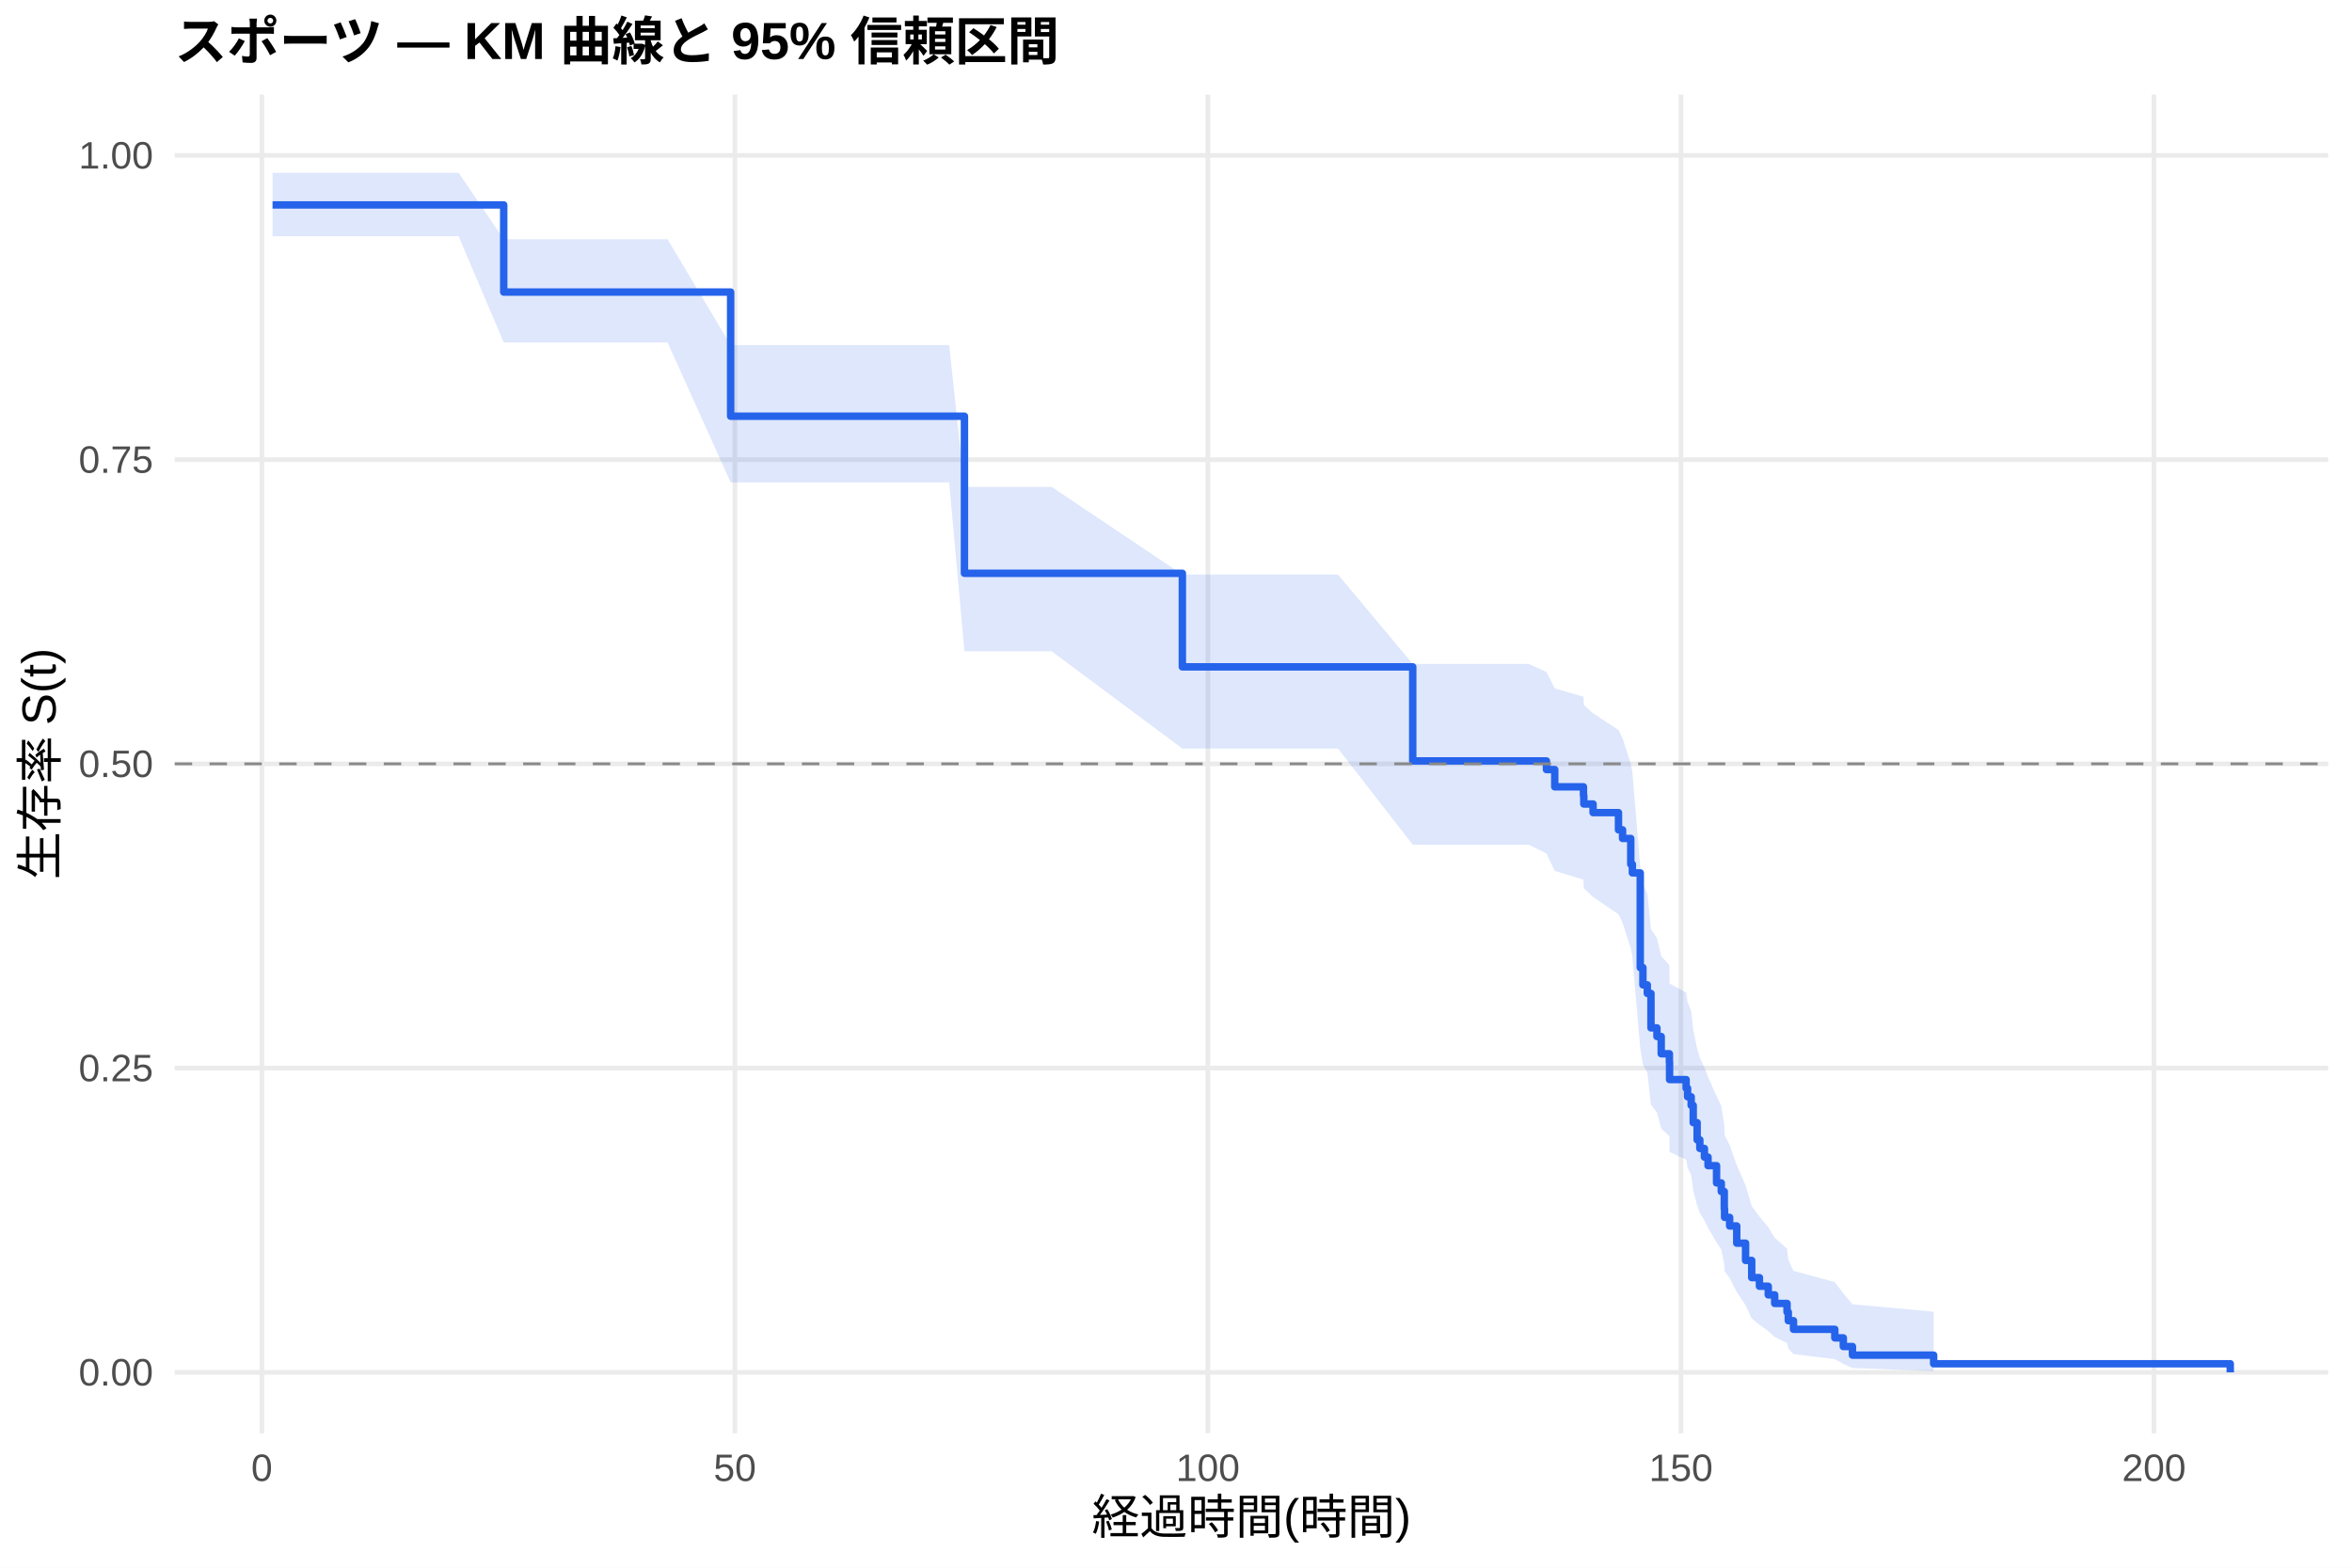
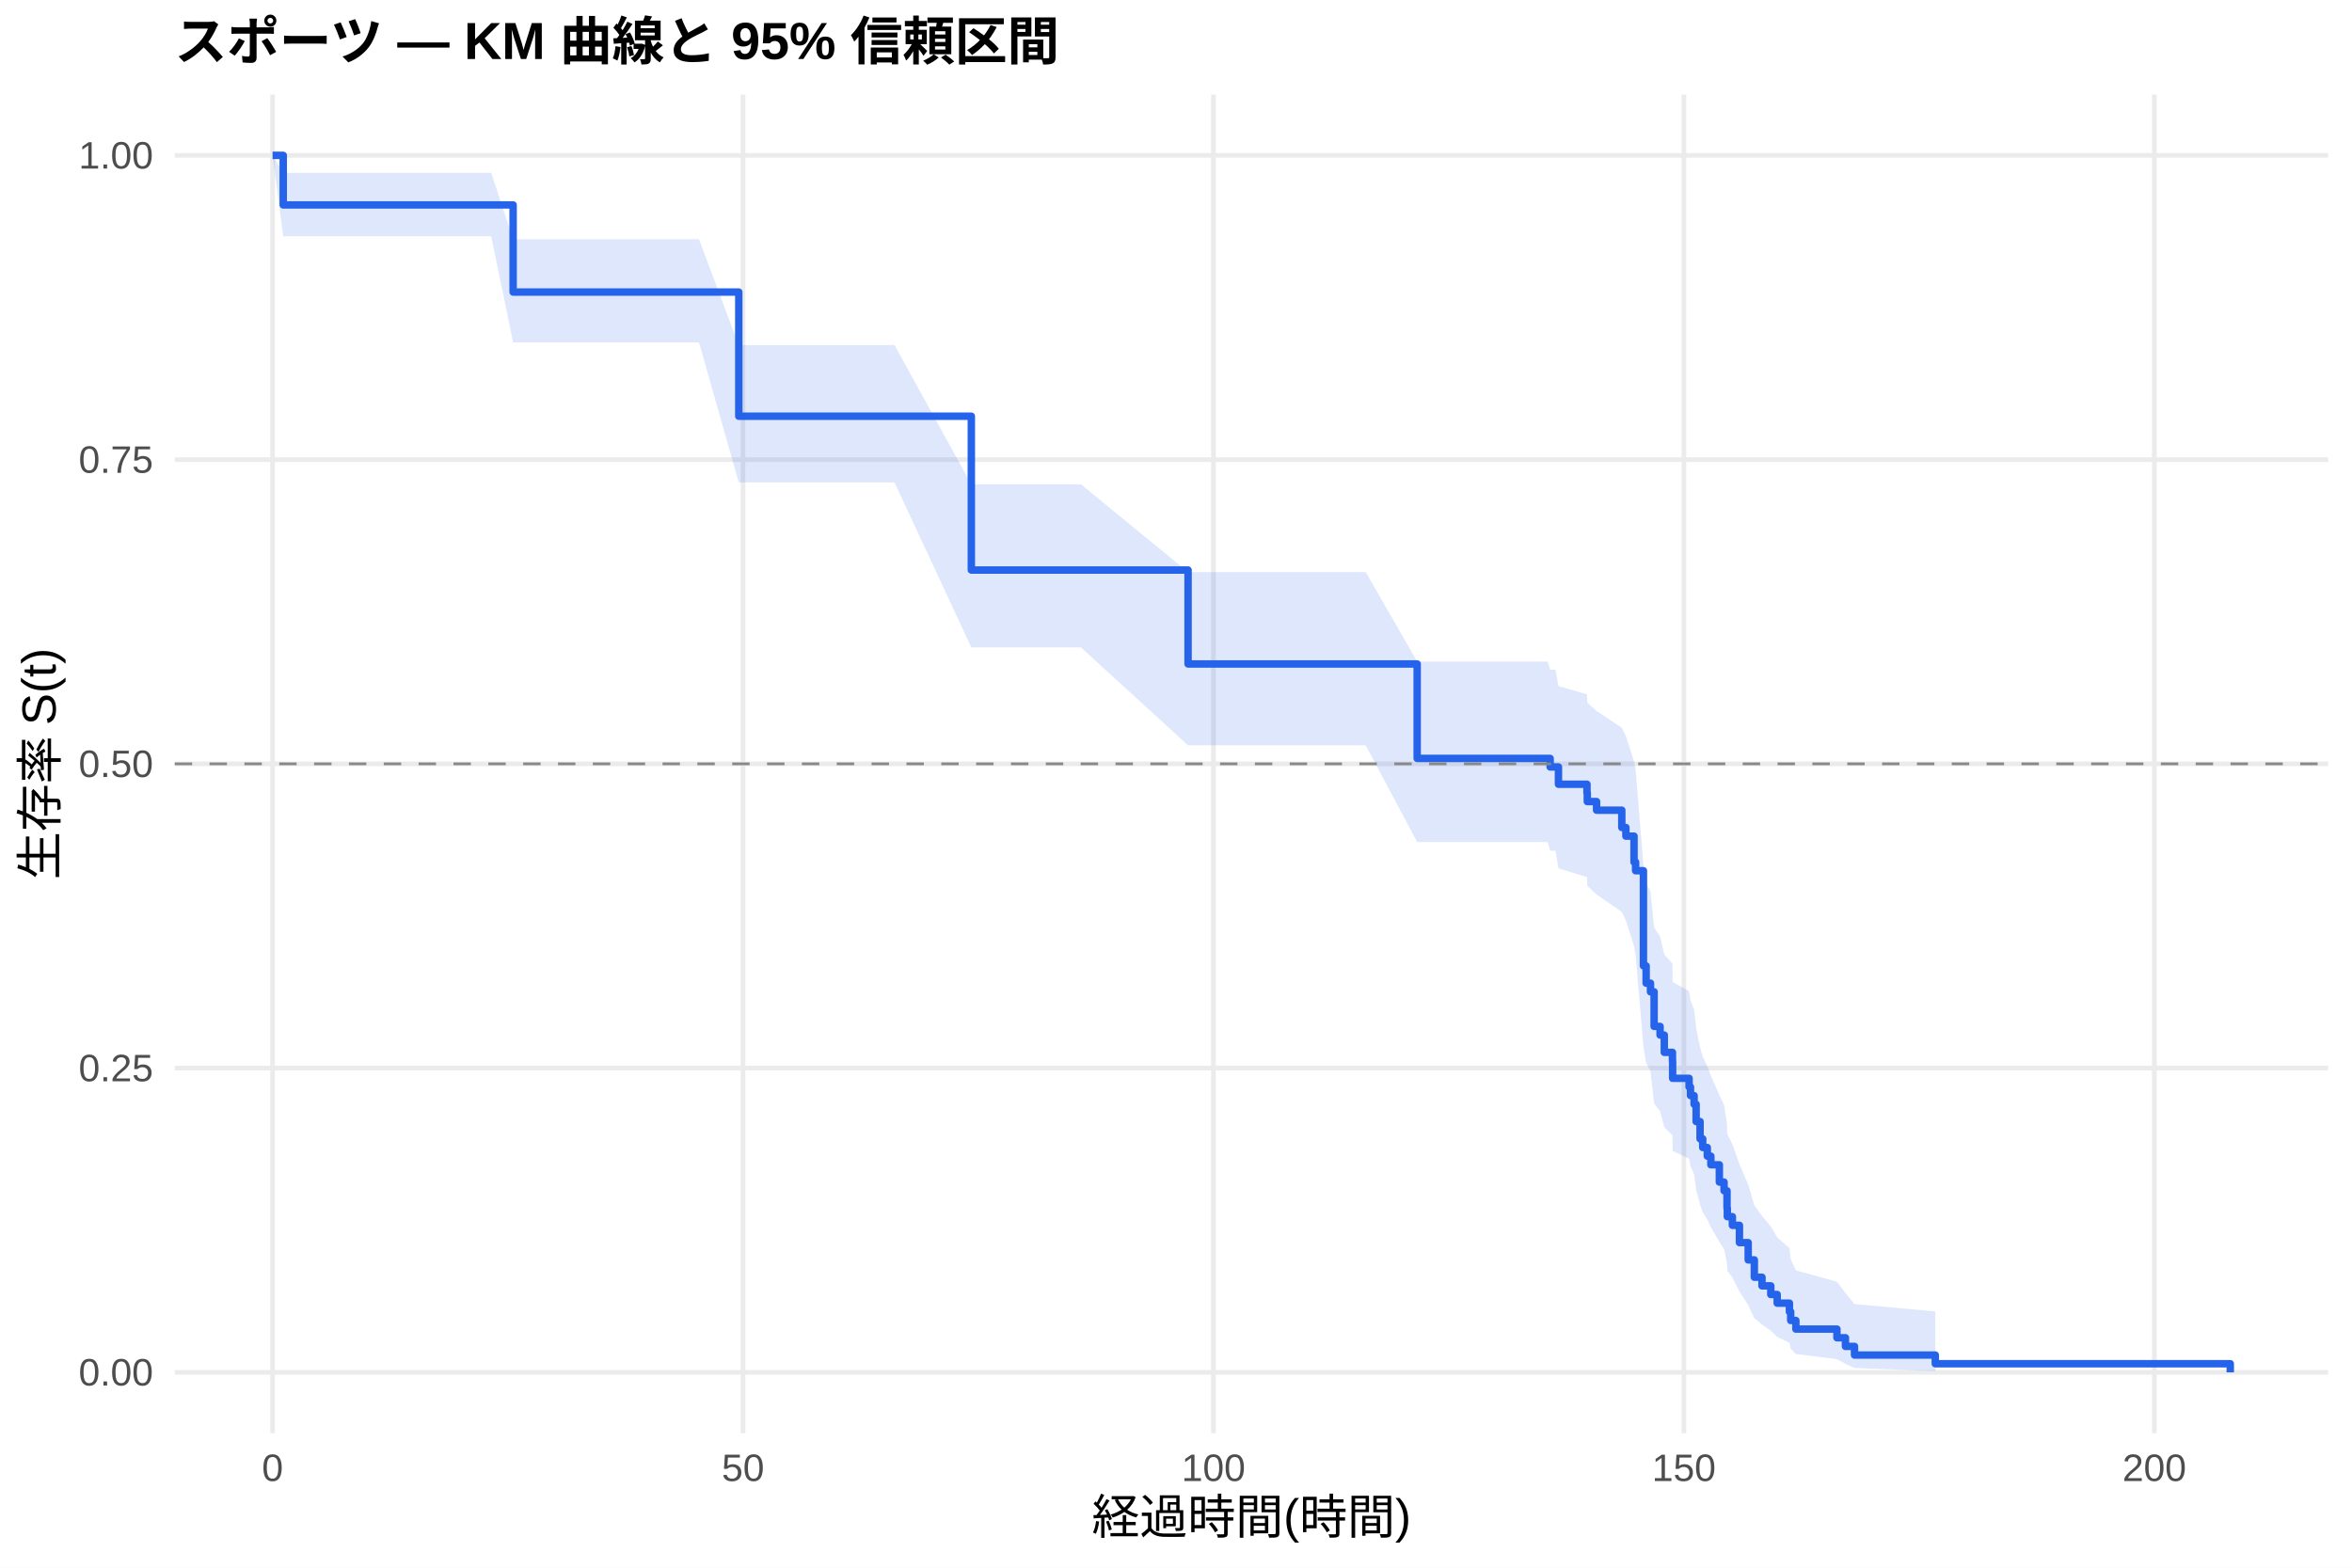
<svg xmlns="http://www.w3.org/2000/svg" width="540.00pt" height="360.00pt" viewBox="0 0 540.00 360.00">
  <g class="svglite">
    <defs>
      <style type="text/css">
    .svglite line, .svglite polyline, .svglite polygon, .svglite path, .svglite rect, .svglite circle {
      fill: none;
      stroke: #000000;
      stroke-linecap: round;
      stroke-linejoin: round;
      stroke-miterlimit: 10.00;
    }
    .svglite text {
      white-space: pre;
    }
    .svglite g.glyphgroup path {
      fill: inherit;
      stroke: none;
    }
  </style>
    </defs>
    <rect width="100%" height="100%" style="stroke: none; fill: #FFFFFF;" />
    <defs>
      <clipPath id="cpMC4wMHw1NDAuMDB8MC4wMHwzNjAuMDA=">
        <rect x="0.00" y="0.00" width="540.00" height="360.00" />
      </clipPath>
    </defs>
    <g clip-path="url(#cpMC4wMHw1NDAuMDB8MC4wMHwzNjAuMDA=)">
      <rect x="0" y="0.00" width="540.00" height="360.00" style="stroke-width: 1.07; stroke: none; fill: #FFFFFF;" />
    </g>
    <defs>
      <clipPath id="cpNDAuMTF8NTM0LjUyfDIxLjcxfDMyOS4xMg==">
        <rect x="40.11" y="21.71" width="494.41" height="307.41" />
      </clipPath>
    </defs>
    <g clip-path="url(#cpNDAuMTF8NTM0LjUyfDIxLjcxfDMyOS4xMg==)">
      <polyline points="40.11,315.14 534.52,315.14 " style="stroke-width: 1.07; stroke: #EBEBEB; stroke-linecap: butt;" />
      <polyline points="40.11,245.28 534.52,245.28 " style="stroke-width: 1.07; stroke: #EBEBEB; stroke-linecap: butt;" />
      <polyline points="40.11,175.41 534.52,175.41 " style="stroke-width: 1.07; stroke: #EBEBEB; stroke-linecap: butt;" />
      <polyline points="40.11,105.55 534.52,105.55 " style="stroke-width: 1.07; stroke: #EBEBEB; stroke-linecap: butt;" />
      <polyline points="40.11,35.68 534.52,35.68 " style="stroke-width: 1.07; stroke: #EBEBEB; stroke-linecap: butt;" />
-       <polyline points="60.12,329.12 60.12,21.71 " style="stroke-width: 1.07; stroke: #EBEBEB; stroke-linecap: butt;" />
-       <polyline points="168.72,329.12 168.72,21.71 " style="stroke-width: 1.07; stroke: #EBEBEB; stroke-linecap: butt;" />
-       <polyline points="277.32,329.12 277.32,21.71 " style="stroke-width: 1.07; stroke: #EBEBEB; stroke-linecap: butt;" />
-       <polyline points="385.93,329.12 385.93,21.71 " style="stroke-width: 1.07; stroke: #EBEBEB; stroke-linecap: butt;" />
-       <polyline points="494.53,329.12 494.53,21.71 " style="stroke-width: 1.07; stroke: #EBEBEB; stroke-linecap: butt;" />
-       <polygon points="62.58,39.68 67.94,39.68 77.90,39.68 91.47,39.68 105.30,39.68 115.65,54.94 117.93,54.94 126.51,54.94 138.31,54.94 153.26,54.94 167.75,79.25 169.59,79.25 198.41,79.25 217.92,79.25 221.43,111.81 241.45,111.81 271.46,131.94 272.44,131.94 278.26,131.94 281.78,131.94 298.90,131.94 303.68,131.94 307.19,131.94 324.35,152.46 337.85,152.46 343.03,152.46 347.01,152.46 349.18,152.46 350.99,152.46 355.05,154.33 356.96,158.10 363.55,159.99 363.63,161.89 365.76,163.80 371.59,167.62 372.53,169.54 374.41,175.35 374.78,177.29 376.59,199.09 377.20,203.13 378.21,205.16 379.05,213.35 380.42,215.41 381.40,219.56 383.28,221.65 383.32,225.84 387.12,227.95 387.45,230.06 388.28,232.19 388.75,236.46 389.65,240.77 390.27,242.94 391.32,245.11 392.15,247.30 394.11,251.71 395.19,253.93 395.88,258.41 395.95,260.67 397.11,262.95 398.74,267.54 400.77,272.21 402.18,276.95 403.95,279.36 405.98,281.79 407.46,284.25 410.29,286.74 410.58,289.27 411.77,291.83 421.26,294.42 423.21,297.01 425.31,299.51 443.95,301.22 443.95,314.86 425.31,314.14 423.21,313.20 421.26,312.12 411.77,310.95 410.58,309.70 410.29,308.40 407.46,307.04 405.98,305.65 403.95,304.21 402.18,302.75 400.77,299.75 398.74,296.66 397.11,293.49 395.95,291.88 395.88,290.26 395.19,286.97 394.11,285.31 392.15,281.94 391.32,280.24 390.27,278.53 389.65,276.81 388.75,273.35 388.28,269.84 387.45,268.08 387.12,266.31 383.32,264.52 383.28,260.94 381.40,259.13 380.42,255.50 379.05,253.68 378.21,246.31 377.20,244.45 376.59,240.71 374.78,219.72 374.41,217.77 372.53,211.90 371.59,209.94 365.76,205.98 363.63,204.00 363.55,202.00 356.96,200.00 355.05,195.99 350.99,193.97 349.18,193.97 347.01,193.97 343.03,193.97 337.85,193.97 324.35,193.97 307.19,171.89 303.68,171.89 298.90,171.89 281.78,171.89 278.26,171.89 272.44,171.89 271.46,171.89 241.45,149.56 221.43,149.56 217.92,110.78 198.41,110.78 169.59,110.78 167.75,110.78 153.26,78.63 138.31,78.63 126.51,78.63 117.93,78.63 115.65,78.63 105.30,54.25 91.47,54.25 77.90,54.25 67.94,54.25 62.58,54.25 " style="stroke-width: 0.00; stroke: none; stroke-linecap: butt; fill: #2563EB; fill-opacity: 0.15;" />
-       <polyline points="62.58,39.68 67.94,39.68 77.90,39.68 91.47,39.68 105.30,39.68 115.65,54.94 117.93,54.94 126.51,54.94 138.31,54.94 153.26,54.94 167.75,79.25 169.59,79.25 198.41,79.25 217.92,79.25 221.43,111.81 241.45,111.81 271.46,131.94 272.44,131.94 278.26,131.94 281.78,131.94 298.90,131.94 303.68,131.94 307.19,131.94 324.35,152.46 337.85,152.46 343.03,152.46 347.01,152.46 349.18,152.46 350.99,152.46 355.05,154.33 356.96,158.10 363.55,159.99 363.63,161.89 365.76,163.80 371.59,167.62 372.53,169.54 374.41,175.35 374.78,177.29 376.59,199.09 377.20,203.13 378.21,205.16 379.05,213.35 380.42,215.41 381.40,219.56 383.28,221.65 383.32,225.84 387.12,227.95 387.45,230.06 388.28,232.19 388.75,236.46 389.65,240.77 390.27,242.94 391.32,245.11 392.15,247.30 394.11,251.71 395.19,253.93 395.88,258.41 395.95,260.67 397.11,262.95 398.74,267.54 400.77,272.21 402.18,276.95 403.95,279.36 405.98,281.79 407.46,284.25 410.29,286.74 410.58,289.27 411.77,291.83 421.26,294.42 423.21,297.01 425.31,299.51 443.95,301.22 " style="stroke-width: 1.07; stroke: none; stroke-linecap: butt;" />
-       <polyline points="443.95,314.86 425.31,314.14 423.21,313.20 421.26,312.12 411.77,310.95 410.58,309.70 410.29,308.40 407.46,307.04 405.98,305.65 403.95,304.21 402.18,302.75 400.77,299.75 398.74,296.66 397.11,293.49 395.95,291.88 395.88,290.26 395.19,286.97 394.11,285.31 392.15,281.94 391.32,280.24 390.27,278.53 389.65,276.81 388.75,273.35 388.28,269.84 387.45,268.08 387.12,266.31 383.32,264.52 383.28,260.94 381.40,259.13 380.42,255.50 379.05,253.68 378.21,246.31 377.20,244.45 376.59,240.71 374.78,219.72 374.41,217.77 372.53,211.90 371.59,209.94 365.76,205.98 363.63,204.00 363.55,202.00 356.96,200.00 355.05,195.99 350.99,193.97 349.18,193.97 347.01,193.97 343.03,193.97 337.85,193.97 324.35,193.97 307.19,171.89 303.68,171.89 298.90,171.89 281.78,171.89 278.26,171.89 272.44,171.89 271.46,171.89 241.45,149.56 221.43,149.56 217.92,110.78 198.41,110.78 169.59,110.78 167.75,110.78 153.26,78.63 138.31,78.63 126.51,78.63 117.93,78.63 115.65,78.63 105.30,54.25 91.47,54.25 77.90,54.25 67.94,54.25 62.58,54.25 " style="stroke-width: 1.07; stroke: none; stroke-linecap: butt;" />
-       <polyline points="62.58,47.06 67.94,47.06 67.94,47.06 77.90,47.06 77.90,47.06 91.47,47.06 91.47,47.06 105.30,47.06 105.30,47.06 115.65,47.06 115.65,67.07 117.93,67.07 117.93,67.07 126.51,67.07 126.51,67.07 138.31,67.07 138.31,67.07 153.26,67.07 153.26,67.07 167.75,67.07 167.75,95.58 169.59,95.58 169.59,95.58 198.41,95.58 198.41,95.58 217.92,95.58 217.92,95.58 221.43,95.58 221.43,131.65 241.45,131.65 241.45,131.65 271.46,131.65 271.46,153.14 272.44,153.14 272.44,153.14 278.26,153.14 278.26,153.14 281.78,153.14 281.78,153.14 298.90,153.14 298.90,153.14 303.68,153.14 303.68,153.14 307.19,153.14 307.19,153.14 324.35,153.14 324.35,174.74 337.85,174.74 337.85,174.74 343.03,174.74 343.03,174.74 347.01,174.74 347.01,174.74 349.18,174.74 349.18,174.74 350.99,174.74 350.99,174.74 355.05,174.74 355.05,176.72 356.96,176.72 356.96,180.68 363.55,180.68 363.55,182.65 363.63,182.65 363.63,184.63 365.76,184.63 365.76,186.61 371.59,186.61 371.59,190.56 372.53,190.56 372.53,192.54 374.41,192.54 374.41,198.47 374.78,198.47 374.78,200.45 376.59,200.45 376.59,222.20 377.20,222.20 377.20,226.16 378.21,226.16 378.21,228.13 379.05,228.13 379.05,236.04 380.42,236.04 380.42,238.02 381.40,238.02 381.40,241.98 383.28,241.98 383.28,243.95 383.32,243.95 383.32,247.91 387.12,247.91 387.12,249.89 387.45,249.89 387.45,251.86 388.28,251.86 388.28,253.84 388.75,253.84 388.75,257.80 389.65,257.80 389.65,261.75 390.27,261.75 390.27,263.73 391.32,263.73 391.32,265.71 392.15,265.71 392.15,267.68 394.11,267.68 394.11,271.64 395.19,271.64 395.19,273.62 395.88,273.62 395.88,277.57 395.95,277.57 395.95,279.55 397.11,279.55 397.11,281.53 398.74,281.53 398.74,285.48 400.77,285.48 400.77,289.44 402.18,289.44 402.18,293.39 403.95,293.39 403.95,295.37 405.98,295.37 405.98,297.35 407.46,297.35 407.46,299.32 410.29,299.32 410.29,301.30 410.58,301.30 410.58,303.28 411.77,303.28 411.77,305.26 421.26,305.26 421.26,307.23 423.21,307.23 423.21,309.21 425.31,309.21 425.31,311.19 443.95,311.19 443.95,313.17 512.05,313.17 512.05,315.14 " style="stroke-width: 1.71; stroke: #2563EB; stroke-linecap: butt;" />
+       <polyline points="62.58,329.12 62.58,21.71 " style="stroke-width: 1.07; stroke: #EBEBEB; stroke-linecap: butt;" />
+       <polyline points="170.59,329.12 170.59,21.71 " style="stroke-width: 1.07; stroke: #EBEBEB; stroke-linecap: butt;" />
+       <polyline points="278.60,329.12 278.60,21.71 " style="stroke-width: 1.07; stroke: #EBEBEB; stroke-linecap: butt;" />
+       <polyline points="386.61,329.12 386.61,21.71 " style="stroke-width: 1.07; stroke: #EBEBEB; stroke-linecap: butt;" />
+       <polyline points="494.62,329.12 494.62,21.71 " style="stroke-width: 1.07; stroke: #EBEBEB; stroke-linecap: butt;" />
+       <polygon points="62.58,35.68 65.03,39.68 75.62,39.68 85.52,39.68 99.02,39.68 112.77,39.68 117.81,54.94 125.34,54.94 133.87,54.94 145.61,54.94 160.48,54.94 169.62,79.25 176.71,79.25 205.37,79.25 223.01,111.22 224.78,111.22 248.18,111.22 272.77,131.37 279.00,131.37 284.79,131.37 288.29,131.37 305.32,131.37 310.07,131.37 313.56,131.37 325.37,151.93 344.06,151.93 349.20,151.93 353.17,151.93 355.33,151.93 355.90,153.78 357.13,153.78 357.81,157.56 364.36,159.45 364.43,161.36 366.56,163.27 372.35,167.10 373.29,169.03 375.16,174.85 375.52,176.80 377.32,198.66 377.94,202.71 378.94,204.75 379.77,212.96 381.14,215.03 382.11,219.20 383.98,221.29 384.02,225.50 387.80,227.61 388.12,229.73 388.95,231.86 389.42,236.15 390.32,240.48 390.93,242.65 391.98,244.84 392.80,247.03 394.75,251.46 395.83,253.69 396.51,258.19 396.58,260.46 397.74,262.74 399.36,267.35 401.37,272.03 402.78,276.80 404.54,279.21 406.56,281.66 408.03,284.13 410.84,286.63 411.13,289.16 412.32,291.73 421.75,294.33 423.70,296.94 425.78,299.45 444.33,301.16 444.33,314.86 425.78,314.14 423.70,313.19 421.75,312.11 412.32,310.93 411.13,309.68 410.84,308.36 408.03,307.00 406.56,305.60 404.54,304.17 402.78,302.70 401.37,299.68 399.36,296.57 397.74,293.39 396.58,291.77 396.51,290.14 395.83,286.84 394.75,285.17 392.80,281.79 391.98,280.08 390.93,278.36 390.32,276.63 389.42,273.15 388.95,269.63 388.12,267.85 387.80,266.07 384.02,264.28 383.98,260.68 382.11,258.86 381.14,255.22 379.77,253.38 378.94,245.97 377.94,244.10 377.32,240.35 375.52,219.24 375.16,217.28 373.29,211.38 372.35,209.40 366.56,205.42 364.43,203.42 364.36,201.42 357.81,199.41 357.13,195.37 355.90,195.37 355.33,193.37 353.17,193.37 349.20,193.37 344.06,193.37 325.37,193.37 313.56,171.16 310.07,171.16 305.32,171.16 288.29,171.16 284.79,171.16 279.00,171.16 272.77,171.16 248.18,148.67 224.78,148.67 223.01,148.67 205.37,110.78 176.71,110.78 169.62,110.78 160.48,78.63 145.61,78.63 133.87,78.63 125.34,78.63 117.81,78.63 112.77,54.25 99.02,54.25 85.52,54.25 75.62,54.25 65.03,54.25 62.58,35.68 " style="stroke-width: 0.00; stroke: none; stroke-linecap: butt; fill: #2563EB; fill-opacity: 0.15;" />
+       <polyline points="62.58,35.68 65.03,39.68 75.62,39.68 85.52,39.68 99.02,39.68 112.77,39.68 117.81,54.94 125.34,54.94 133.87,54.94 145.61,54.94 160.48,54.94 169.62,79.25 176.71,79.25 205.37,79.25 223.01,111.22 224.78,111.22 248.18,111.22 272.77,131.37 279.00,131.37 284.79,131.37 288.29,131.37 305.32,131.37 310.07,131.37 313.56,131.37 325.37,151.93 344.06,151.93 349.20,151.93 353.17,151.93 355.33,151.93 355.90,153.78 357.13,153.78 357.81,157.56 364.36,159.45 364.43,161.36 366.56,163.27 372.35,167.10 373.29,169.03 375.16,174.85 375.52,176.80 377.32,198.66 377.94,202.71 378.94,204.75 379.77,212.96 381.14,215.03 382.11,219.20 383.98,221.29 384.02,225.50 387.80,227.61 388.12,229.73 388.95,231.86 389.42,236.15 390.32,240.48 390.93,242.65 391.98,244.84 392.80,247.03 394.75,251.46 395.83,253.69 396.51,258.19 396.58,260.46 397.74,262.74 399.36,267.35 401.37,272.03 402.78,276.80 404.54,279.21 406.56,281.66 408.03,284.13 410.84,286.63 411.13,289.16 412.32,291.73 421.75,294.33 423.70,296.94 425.78,299.45 444.33,301.16 " style="stroke-width: 1.07; stroke: none; stroke-linecap: butt;" />
+       <polyline points="444.33,314.86 425.78,314.14 423.70,313.19 421.75,312.11 412.32,310.93 411.13,309.68 410.84,308.36 408.03,307.00 406.56,305.60 404.54,304.17 402.78,302.70 401.37,299.68 399.36,296.57 397.74,293.39 396.58,291.77 396.51,290.14 395.83,286.84 394.75,285.17 392.80,281.79 391.98,280.08 390.93,278.36 390.32,276.63 389.42,273.15 388.95,269.63 388.12,267.85 387.80,266.07 384.02,264.28 383.98,260.68 382.11,258.86 381.14,255.22 379.77,253.38 378.94,245.97 377.94,244.10 377.32,240.35 375.52,219.24 375.16,217.28 373.29,211.38 372.35,209.40 366.56,205.42 364.43,203.42 364.36,201.42 357.81,199.41 357.13,195.37 355.90,195.37 355.33,193.37 353.17,193.37 349.20,193.37 344.06,193.37 325.37,193.37 313.56,171.16 310.07,171.16 305.32,171.16 288.29,171.16 284.79,171.16 279.00,171.16 272.77,171.16 248.18,148.67 224.78,148.67 223.01,148.67 205.37,110.78 176.71,110.78 169.62,110.78 160.48,78.63 145.61,78.63 133.87,78.63 125.34,78.63 117.81,78.63 112.77,54.25 99.02,54.25 85.52,54.25 75.62,54.25 65.03,54.25 62.58,35.68 " style="stroke-width: 1.07; stroke: none; stroke-linecap: butt;" />
+       <polyline points="62.58,35.68 65.03,35.68 65.03,47.06 75.62,47.06 75.62,47.06 85.52,47.06 85.52,47.06 99.02,47.06 99.02,47.06 112.77,47.06 112.77,47.06 117.81,47.06 117.81,67.07 125.34,67.07 125.34,67.07 133.87,67.07 133.87,67.07 145.61,67.07 145.61,67.07 160.48,67.07 160.48,67.07 169.62,67.07 169.62,95.58 176.71,95.58 176.71,95.58 205.37,95.58 205.37,95.58 223.01,95.58 223.01,130.90 224.78,130.90 224.78,130.90 248.18,130.90 248.18,130.90 272.77,130.90 272.77,152.47 279.00,152.47 279.00,152.47 284.79,152.47 284.79,152.47 288.29,152.47 288.29,152.47 305.32,152.47 305.32,152.47 310.07,152.47 310.07,152.47 313.56,152.47 313.56,152.47 325.37,152.47 325.37,174.16 344.06,174.16 344.06,174.16 349.20,174.16 349.20,174.16 353.17,174.16 353.17,174.16 355.33,174.16 355.33,174.16 355.90,174.16 355.90,176.12 357.13,176.12 357.13,176.12 357.81,176.12 357.81,180.09 364.36,180.09 364.36,182.08 364.43,182.08 364.43,184.07 366.56,184.07 366.56,186.05 372.35,186.05 372.35,190.02 373.29,190.02 373.29,192.01 375.16,192.01 375.16,197.97 375.52,197.97 375.52,199.95 377.32,199.95 377.32,221.80 377.94,221.80 377.94,225.77 378.94,225.77 378.94,227.76 379.77,227.76 379.77,235.70 381.14,235.70 381.14,237.69 382.11,237.69 382.11,241.66 383.98,241.66 383.98,243.65 384.02,243.65 384.02,247.62 387.80,247.62 387.80,249.60 388.12,249.60 388.12,251.59 388.95,251.59 388.95,253.58 389.42,253.58 389.42,257.55 390.32,257.55 390.32,261.52 390.93,261.52 390.93,263.51 391.98,263.51 391.98,265.49 392.80,265.49 392.80,267.48 394.75,267.48 394.75,271.45 395.83,271.45 395.83,273.44 396.51,273.44 396.51,277.41 396.58,277.41 396.58,279.39 397.74,279.39 397.74,281.38 399.36,281.38 399.36,285.35 401.37,285.35 401.37,289.32 402.78,289.32 402.78,293.30 404.54,293.30 404.54,295.28 406.56,295.28 406.56,297.27 408.03,297.27 408.03,299.25 410.84,299.25 410.84,301.24 411.13,301.24 411.13,303.23 412.32,303.23 412.32,305.21 421.75,305.21 421.75,307.20 423.70,307.20 423.70,309.18 425.78,309.18 425.78,311.17 444.33,311.17 444.33,313.16 512.05,313.16 512.05,315.14 " style="stroke-width: 1.71; stroke: #2563EB; stroke-linecap: butt;" />
      <line x1="40.11" y1="175.41" x2="534.52" y2="175.41" style="stroke-width: 0.64; stroke: #888888; stroke-dasharray: 4.00,4.00; stroke-linecap: butt;" />
    </g>
    <g clip-path="url(#cpMC4wMHw1NDAuMDB8MC4wMHwzNjAuMDA=)">
      <text x="35.18" y="318.17" text-anchor="end" style="font-size: 8.80px;fill: #4D4D4D; font-family: &quot;Liberation Sans&quot;;" textLength="17.11px" lengthAdjust="spacingAndGlyphs">0.00</text>
      <text x="35.18" y="248.30" text-anchor="end" style="font-size: 8.80px;fill: #4D4D4D; font-family: &quot;Liberation Sans&quot;;" textLength="17.11px" lengthAdjust="spacingAndGlyphs">0.25</text>
      <text x="35.18" y="178.44" text-anchor="end" style="font-size: 8.80px;fill: #4D4D4D; font-family: &quot;Liberation Sans&quot;;" textLength="17.11px" lengthAdjust="spacingAndGlyphs">0.50</text>
      <text x="35.18" y="108.57" text-anchor="end" style="font-size: 8.80px;fill: #4D4D4D; font-family: &quot;Liberation Sans&quot;;" textLength="17.11px" lengthAdjust="spacingAndGlyphs">0.75</text>
      <text x="35.18" y="38.71" text-anchor="end" style="font-size: 8.80px;fill: #4D4D4D; font-family: &quot;Liberation Sans&quot;;" textLength="17.11px" lengthAdjust="spacingAndGlyphs">1.00</text>
-       <text x="60.12" y="340.10" text-anchor="middle" style="font-size: 8.80px;fill: #4D4D4D; font-family: &quot;Liberation Sans&quot;;" textLength="4.89px" lengthAdjust="spacingAndGlyphs">0</text>
-       <text x="168.72" y="340.10" text-anchor="middle" style="font-size: 8.80px;fill: #4D4D4D; font-family: &quot;Liberation Sans&quot;;" textLength="9.78px" lengthAdjust="spacingAndGlyphs">50</text>
-       <text x="277.32" y="340.10" text-anchor="middle" style="font-size: 8.80px;fill: #4D4D4D; font-family: &quot;Liberation Sans&quot;;" textLength="14.67px" lengthAdjust="spacingAndGlyphs">100</text>
-       <text x="385.93" y="340.10" text-anchor="middle" style="font-size: 8.80px;fill: #4D4D4D; font-family: &quot;Liberation Sans&quot;;" textLength="14.67px" lengthAdjust="spacingAndGlyphs">150</text>
-       <text x="494.53" y="340.10" text-anchor="middle" style="font-size: 8.80px;fill: #4D4D4D; font-family: &quot;Liberation Sans&quot;;" textLength="14.67px" lengthAdjust="spacingAndGlyphs">200</text>
+       <text x="62.58" y="340.10" text-anchor="middle" style="font-size: 8.80px;fill: #4D4D4D; font-family: &quot;Liberation Sans&quot;;" textLength="4.89px" lengthAdjust="spacingAndGlyphs">0</text>
+       <text x="170.59" y="340.10" text-anchor="middle" style="font-size: 8.80px;fill: #4D4D4D; font-family: &quot;Liberation Sans&quot;;" textLength="9.78px" lengthAdjust="spacingAndGlyphs">50</text>
+       <text x="278.60" y="340.10" text-anchor="middle" style="font-size: 8.80px;fill: #4D4D4D; font-family: &quot;Liberation Sans&quot;;" textLength="14.67px" lengthAdjust="spacingAndGlyphs">100</text>
+       <text x="386.61" y="340.10" text-anchor="middle" style="font-size: 8.80px;fill: #4D4D4D; font-family: &quot;Liberation Sans&quot;;" textLength="14.67px" lengthAdjust="spacingAndGlyphs">150</text>
+       <text x="494.62" y="340.10" text-anchor="middle" style="font-size: 8.80px;fill: #4D4D4D; font-family: &quot;Liberation Sans&quot;;" textLength="14.67px" lengthAdjust="spacingAndGlyphs">200</text>
      <text x="287.32" y="352.24" text-anchor="middle" style="font-size: 11.00px; font-family: &quot;Liberation Sans&quot;;" textLength="73.31px" lengthAdjust="spacingAndGlyphs">経過時間(時間)</text>
      <text transform="translate(13.05,175.41) rotate(-90)" text-anchor="middle" style="font-size: 11.00px; font-family: &quot;Liberation Sans&quot;;" textLength="53.78px" lengthAdjust="spacingAndGlyphs">生存率 S(t)</text>
      <text x="40.11" y="13.74" style="font-size: 12.00px; font-weight: bold; font-family: &quot;Liberation Sans&quot;;" textLength="203.33px" lengthAdjust="spacingAndGlyphs">スポーツ — KM 曲線と 95% 信頼区間</text>
    </g>
  </g>
</svg>
